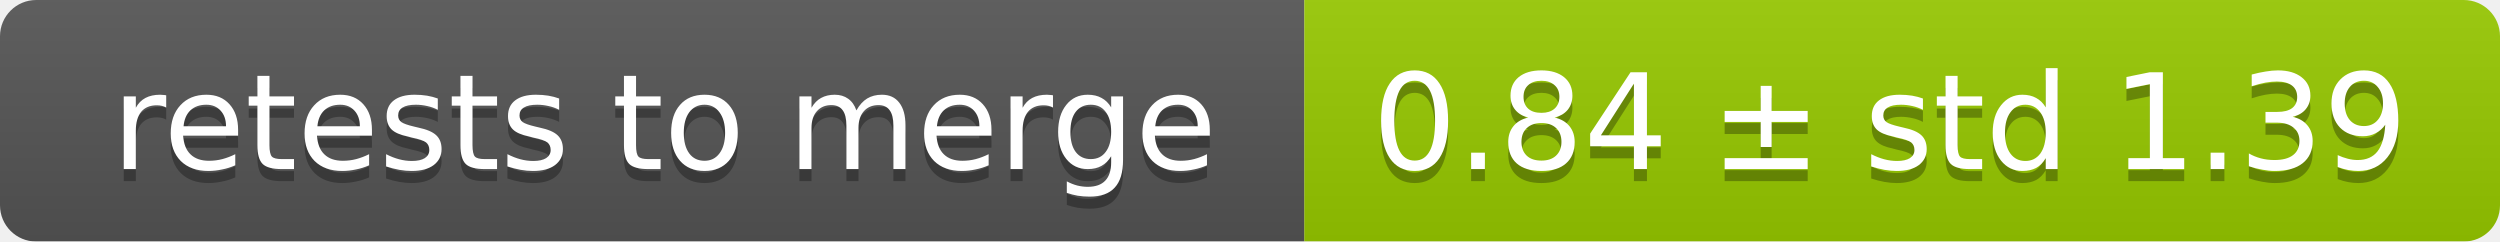
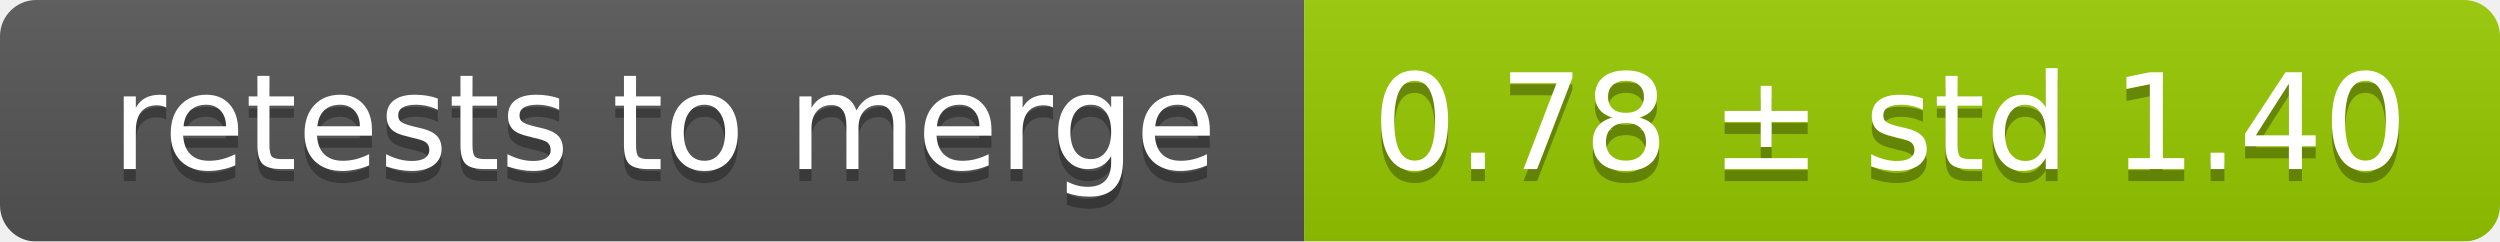
<svg xmlns="http://www.w3.org/2000/svg" width="207" height="20">
  <linearGradient id="smooth" x2="0" y2="100%">
    <stop offset="0" stop-color="#bbb" stop-opacity=".1" />
    <stop offset="1" stop-opacity=".1" />
  </linearGradient>
  <mask id="round">
    <rect width="207" height="20" rx="3" fill="#fff" />
  </mask>
  <g mask="url(#round)">
    <rect width="108" height="20" fill="#555" />
    <rect x="108" width="99" height="20" fill="#97ca00" />
    <rect width="207" height="20" fill="url(#smooth)" />
  </g>
  <g fill="#fff" text-anchor="middle" font-family="DejaVu Sans,Verdana,Geneva,sans-serif" font-size="11">
    <text x="55" y="15" fill="#010101" fill-opacity=".3">retests to merge</text>
    <text x="55" y="14">retests to merge</text>
-     <text x="156.5" y="15" fill="#010101" fill-opacity=".3">0.84 ± std 1.39</text>
-     <text x="156.5" y="14">0.84 ± std 1.39</text>
+     <text x="156.5" y="15" fill="#010101" fill-opacity=".3">0.78 ± std 1.40</text>
+     <text x="156.5" y="14">0.78 ± std 1.40</text>
  </g>
</svg>
